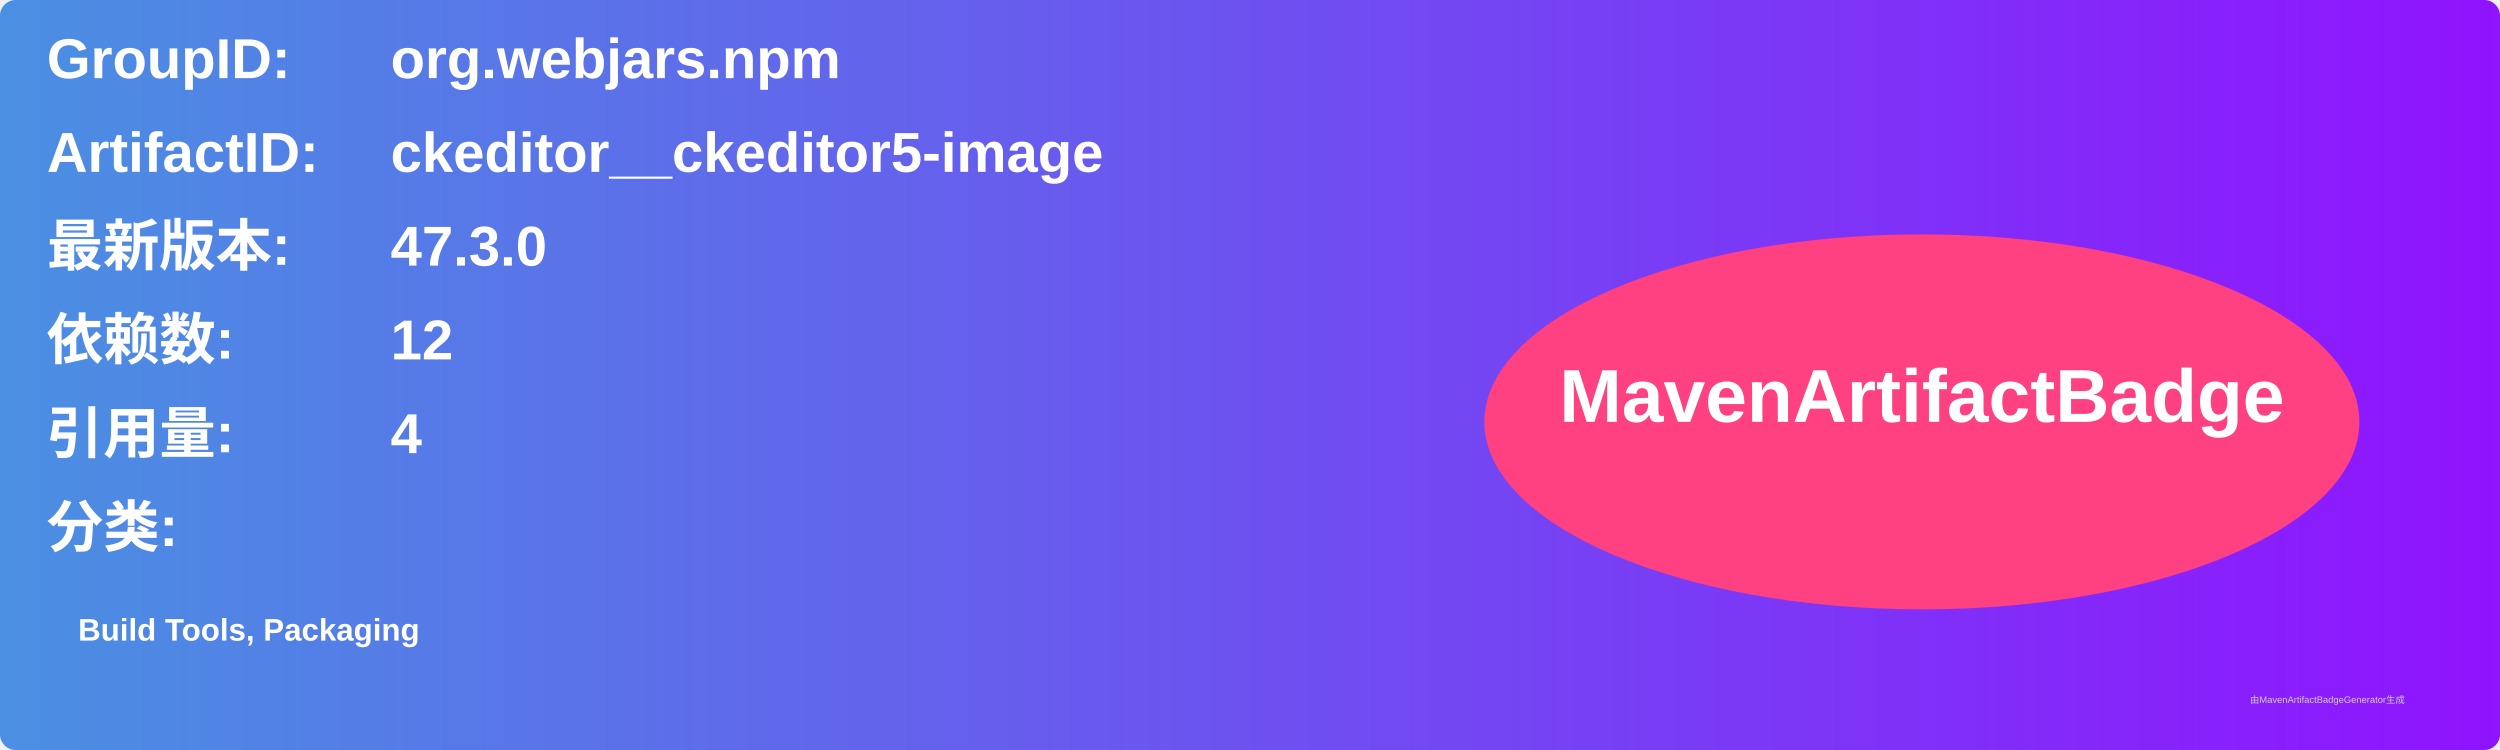
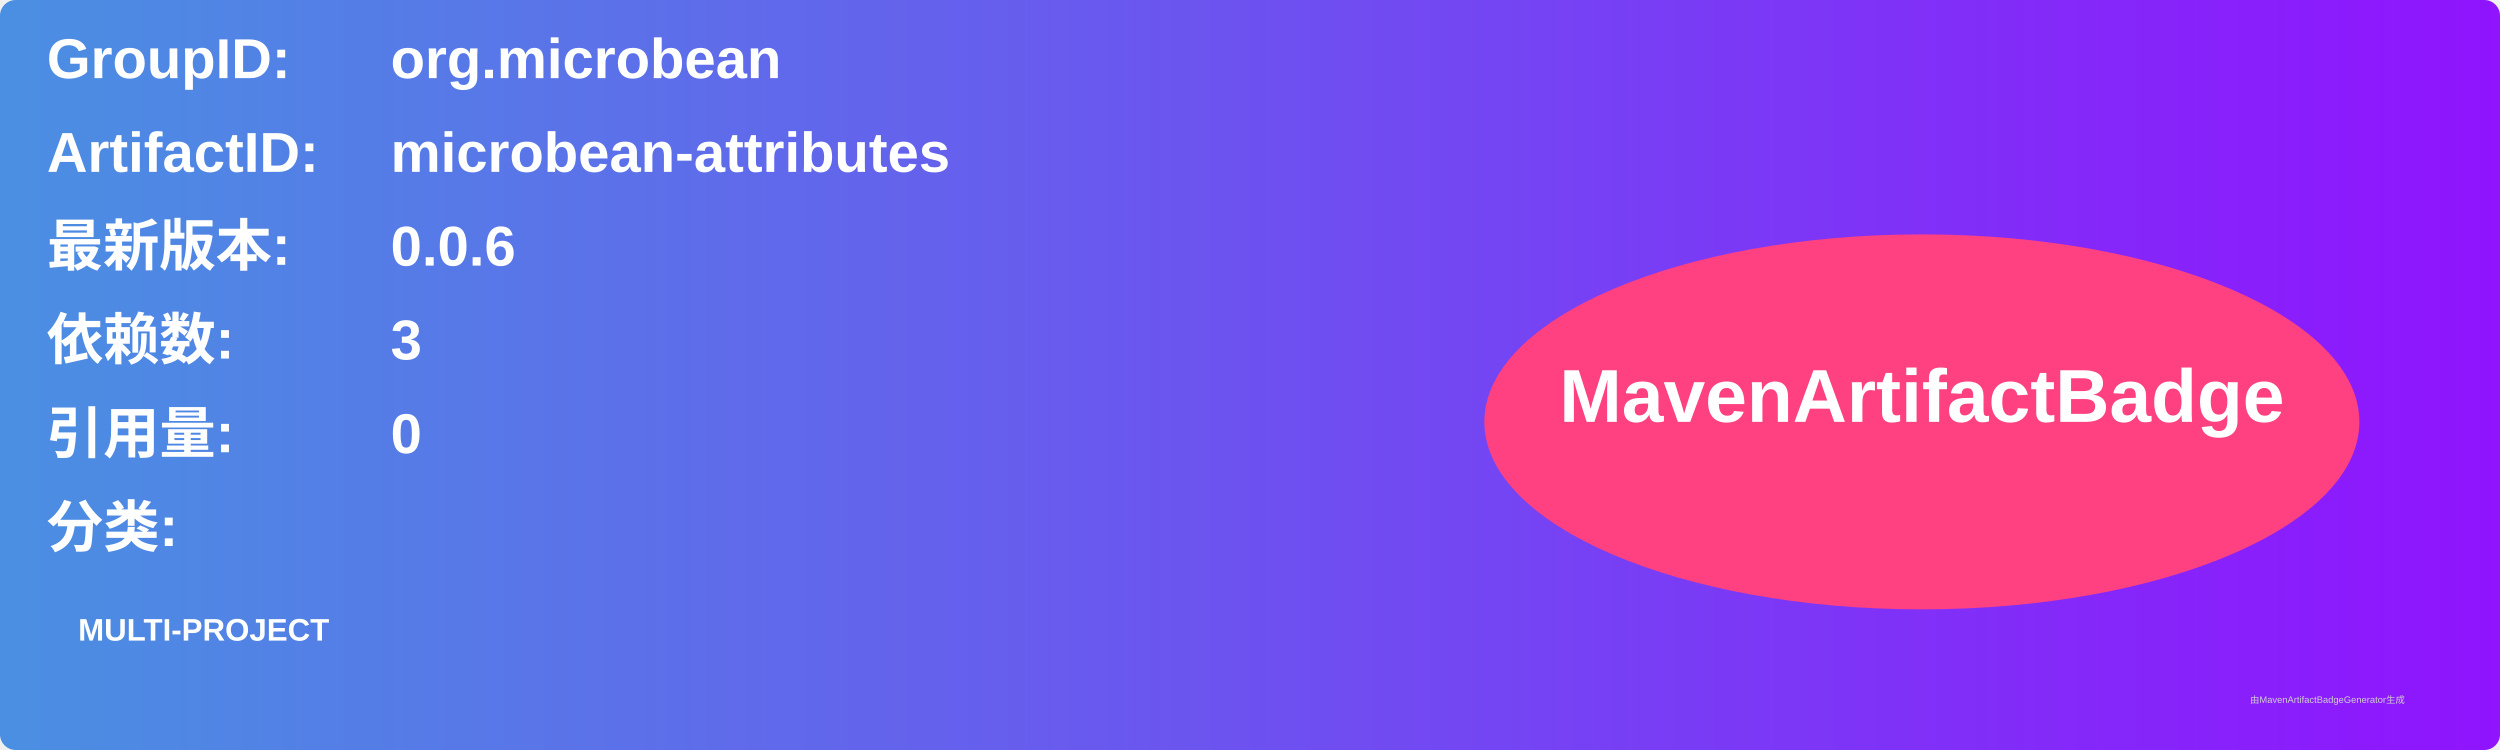
<svg xmlns="http://www.w3.org/2000/svg" width="800" height="240" viewBox="0 0 800 240">
  <linearGradient id="grad" x1="0%" y1="0%" x2="100%" y2="0%">
    <stop offset="0%" stop-color="#4a90e2" />
    <stop offset="100%" stop-color="#9013fe" />
  </linearGradient>
  <rect width="100%" height="100%" rx="5" ry="5" fill="url(#grad)" />
  <g transform="translate(15, 15)">
    <text x="0" y="10" font-family="Arial" font-size="18" fill="white" font-weight="bold" width="260">GroupID:</text>
-     <text x="110" y="10" font-family="Arial" font-size="18" fill="white" font-weight="bold" width="460">org.webjars.npm</text>
+     <text x="110" y="10" font-family="Arial" font-size="18" fill="white" font-weight="bold" width="460">org.microbean</text>
    <text x="0" y="40" font-family="Arial" font-size="18" fill="white" font-weight="bold" width="260">ArtifactID:</text>
-     <text x="110" y="40" font-family="Arial" font-size="18" fill="white" font-weight="bold" width="460">ckeditor__ckeditor5-image</text>
+     <text x="110" y="40" font-family="Arial" font-size="18" fill="white" font-weight="bold" width="460">microbean-attributes</text>
    <text x="0" y="70" font-family="Arial" font-size="18" fill="white" font-weight="bold">最新版本:</text>
    <text x="110" y="70" font-family="Arial" font-size="18" fill="white" font-weight="bold">
-       <tspan font-weight="bold">47.3.0</tspan>
+       <tspan font-weight="bold">0.0.6</tspan>
    </text>
    <text x="0" y="100" font-family="Arial" font-size="18" fill="white" font-weight="bold">依赖数: </text>
    <text x="110" y="100" font-family="Arial" font-size="18" fill="white">
-       <tspan font-weight="bold">12</tspan>
+       <tspan font-weight="bold">3</tspan>
    </text>
    <text x="0" y="130" font-family="Arial" font-size="18" fill="white" font-weight="bold">引用量: </text>
    <text x="110" y="130" font-family="Arial" font-size="18" fill="white">
-       <tspan font-weight="bold">4</tspan>
+       <tspan font-weight="bold">0</tspan>
    </text>
    <text x="0" y="160" font-family="Arial" font-size="18" fill="white" font-weight="bold">分类:</text>
    <text x="10" y="190" font-family="Arial" font-size="10" fill="white">
-       <tspan font-weight="bold">Build Tools, Packaging</tspan>
+       <tspan font-weight="bold">MULTI-PROJECT</tspan>
    </text>
    <ellipse cx="600" cy="120" rx="140" ry="60" fill="#ff4081" />
    <text x="600" y="120" text-anchor="middle" font-family="Arial" font-size="24" fill="white" font-weight="bold">MavenArtifactBadge</text>
  </g>
  <text x="720" y="225" font-family="Arial" font-size="3" fill="#d0d0d0">由MavenArtifactBadgeGenerator生成</text>
</svg>
